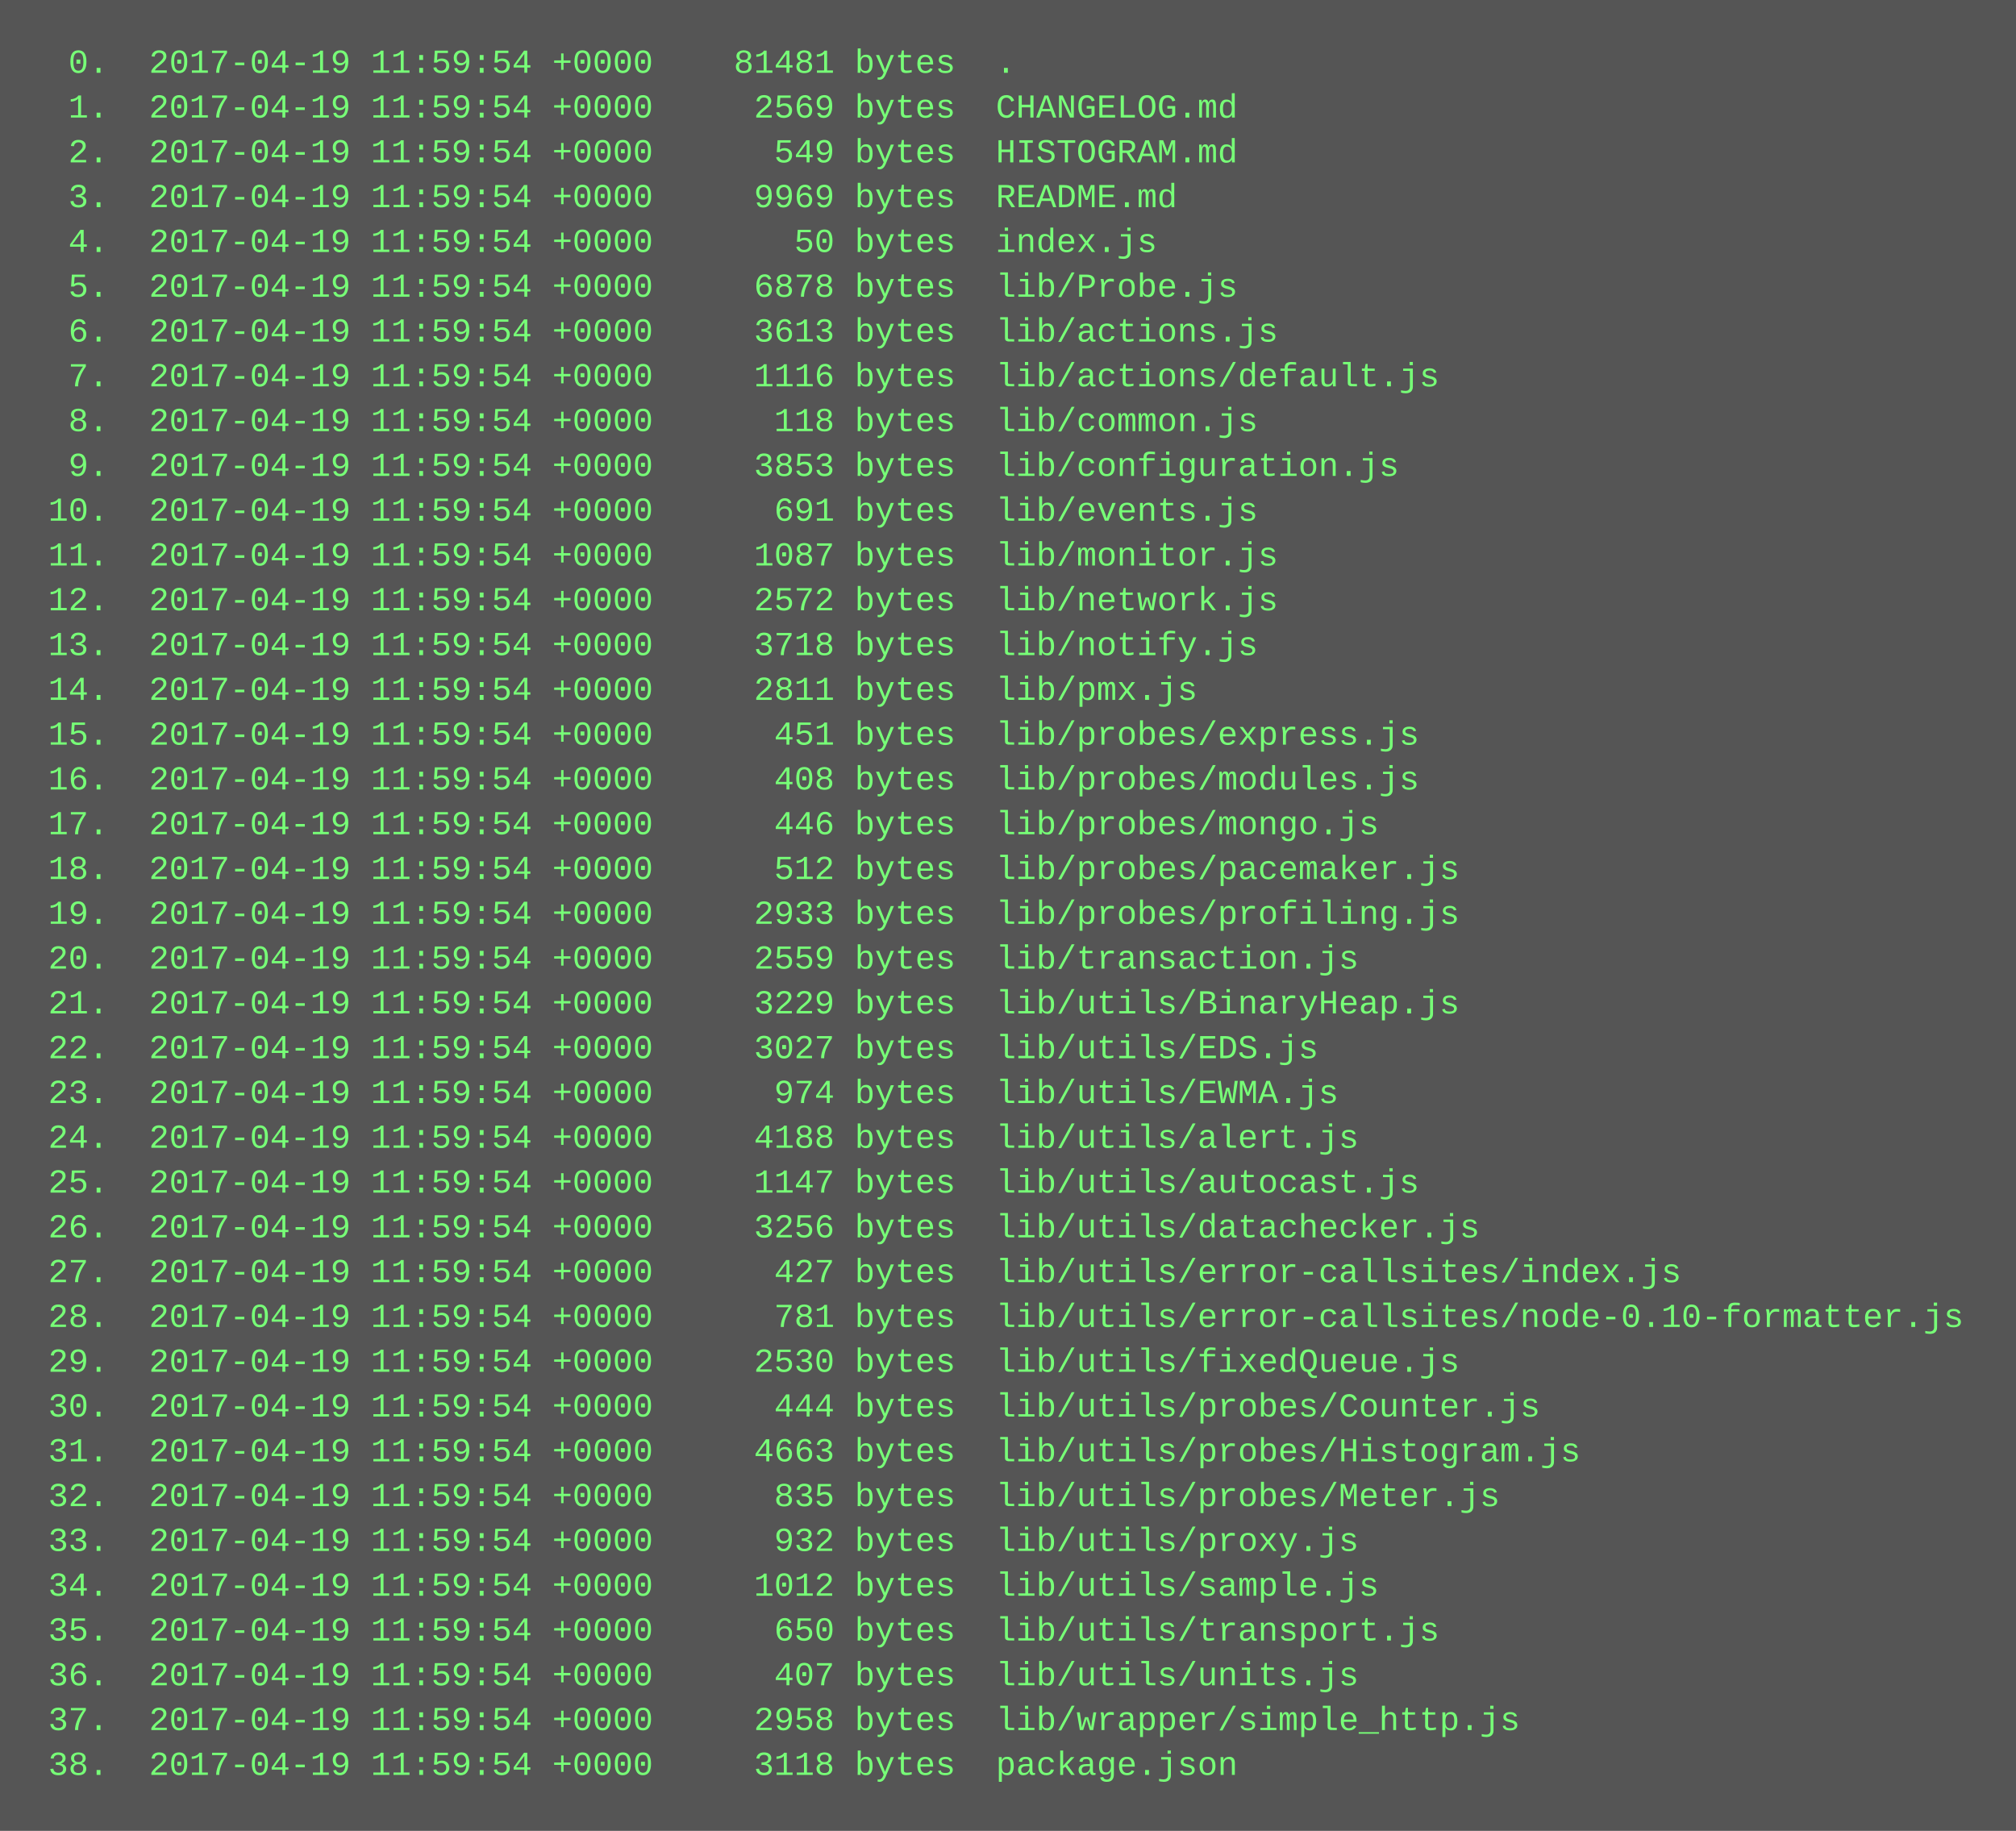
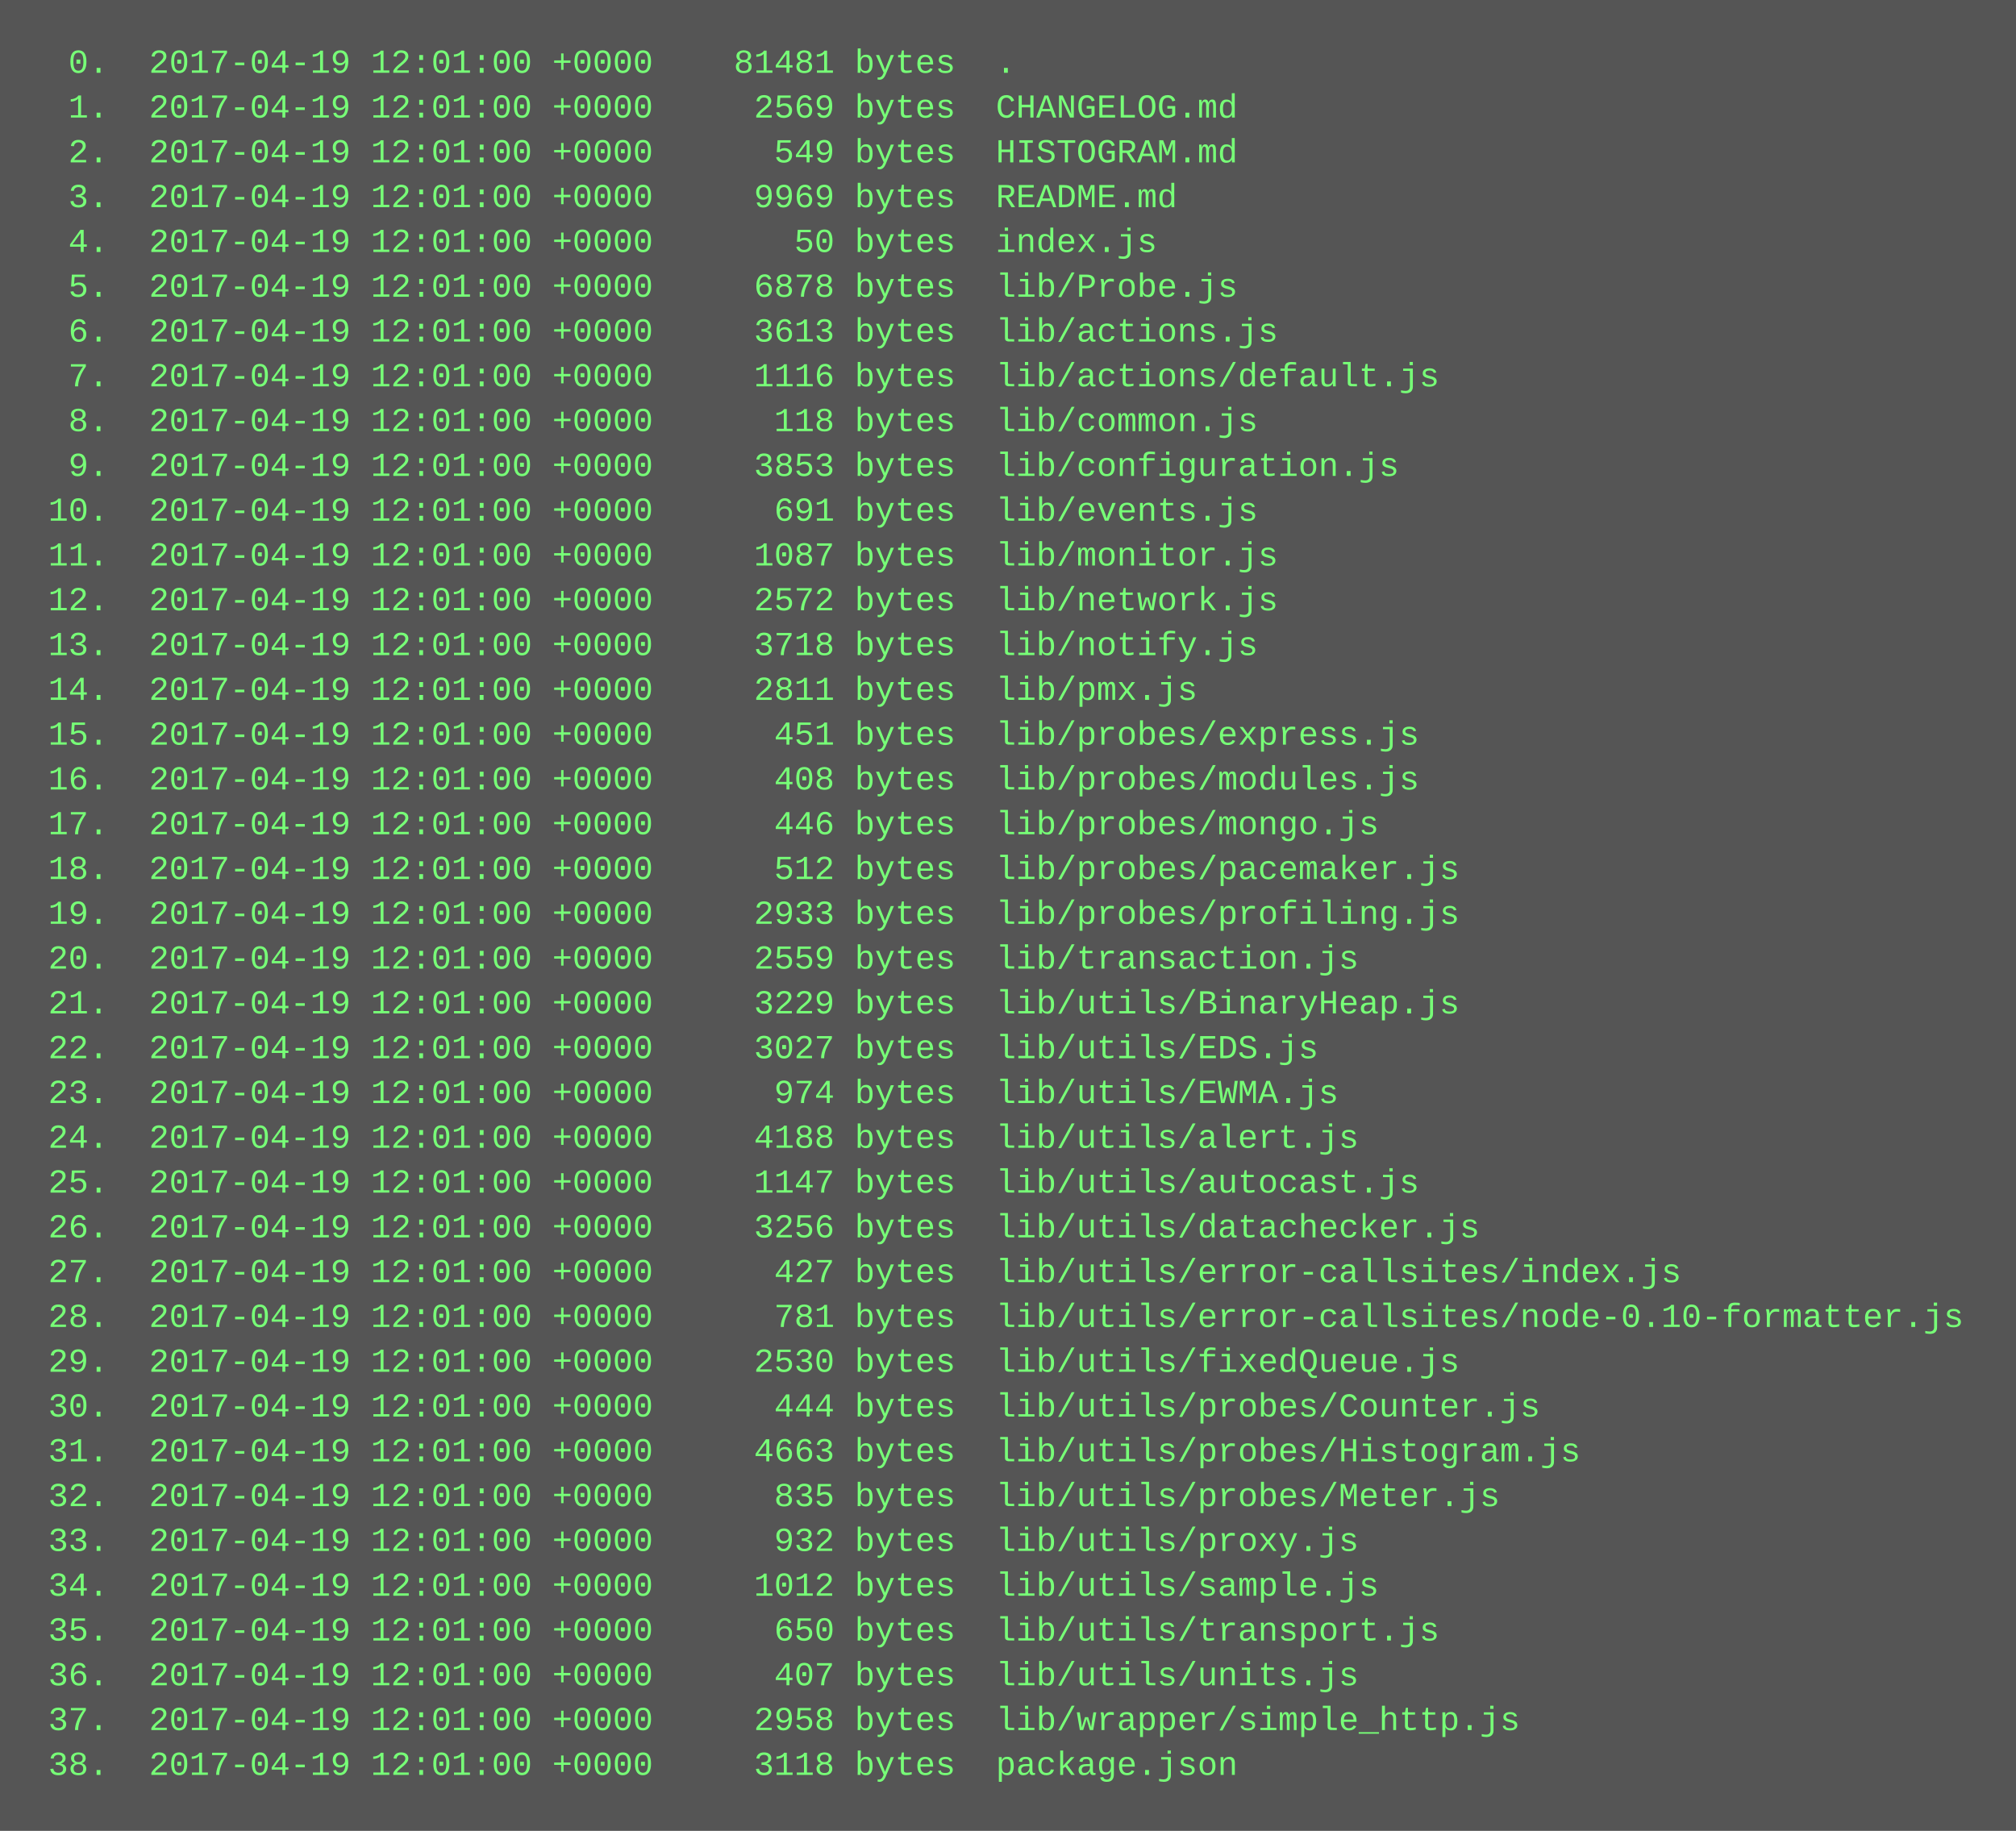
<svg xmlns="http://www.w3.org/2000/svg" height="654" width="720">
  <rect height="654" fill="#555" width="720" />
  <text fill="#7f7" font-family="Courier New" font-size="12" xml:space="preserve">
-     <tspan x="10" y="26">  0.  2017-04-19 11:59:54 +0000    81481 bytes  .</tspan>
-     <tspan x="10" y="42">  1.  2017-04-19 11:59:54 +0000     2569 bytes  CHANGELOG.md</tspan>
-     <tspan x="10" y="58">  2.  2017-04-19 11:59:54 +0000      549 bytes  HISTOGRAM.md</tspan>
-     <tspan x="10" y="74">  3.  2017-04-19 11:59:54 +0000     9969 bytes  README.md</tspan>
-     <tspan x="10" y="90">  4.  2017-04-19 11:59:54 +0000       50 bytes  index.js</tspan>
-     <tspan x="10" y="106">  5.  2017-04-19 11:59:54 +0000     6878 bytes  lib/Probe.js</tspan>
-     <tspan x="10" y="122">  6.  2017-04-19 11:59:54 +0000     3613 bytes  lib/actions.js</tspan>
-     <tspan x="10" y="138">  7.  2017-04-19 11:59:54 +0000     1116 bytes  lib/actions/default.js</tspan>
-     <tspan x="10" y="154">  8.  2017-04-19 11:59:54 +0000      118 bytes  lib/common.js</tspan>
-     <tspan x="10" y="170">  9.  2017-04-19 11:59:54 +0000     3853 bytes  lib/configuration.js</tspan>
-     <tspan x="10" y="186"> 10.  2017-04-19 11:59:54 +0000      691 bytes  lib/events.js</tspan>
-     <tspan x="10" y="202"> 11.  2017-04-19 11:59:54 +0000     1087 bytes  lib/monitor.js</tspan>
-     <tspan x="10" y="218"> 12.  2017-04-19 11:59:54 +0000     2572 bytes  lib/network.js</tspan>
-     <tspan x="10" y="234"> 13.  2017-04-19 11:59:54 +0000     3718 bytes  lib/notify.js</tspan>
-     <tspan x="10" y="250"> 14.  2017-04-19 11:59:54 +0000     2811 bytes  lib/pmx.js</tspan>
-     <tspan x="10" y="266"> 15.  2017-04-19 11:59:54 +0000      451 bytes  lib/probes/express.js</tspan>
-     <tspan x="10" y="282"> 16.  2017-04-19 11:59:54 +0000      408 bytes  lib/probes/modules.js</tspan>
-     <tspan x="10" y="298"> 17.  2017-04-19 11:59:54 +0000      446 bytes  lib/probes/mongo.js</tspan>
-     <tspan x="10" y="314"> 18.  2017-04-19 11:59:54 +0000      512 bytes  lib/probes/pacemaker.js</tspan>
-     <tspan x="10" y="330"> 19.  2017-04-19 11:59:54 +0000     2933 bytes  lib/probes/profiling.js</tspan>
-     <tspan x="10" y="346"> 20.  2017-04-19 11:59:54 +0000     2559 bytes  lib/transaction.js</tspan>
-     <tspan x="10" y="362"> 21.  2017-04-19 11:59:54 +0000     3229 bytes  lib/utils/BinaryHeap.js</tspan>
-     <tspan x="10" y="378"> 22.  2017-04-19 11:59:54 +0000     3027 bytes  lib/utils/EDS.js</tspan>
-     <tspan x="10" y="394"> 23.  2017-04-19 11:59:54 +0000      974 bytes  lib/utils/EWMA.js</tspan>
-     <tspan x="10" y="410"> 24.  2017-04-19 11:59:54 +0000     4188 bytes  lib/utils/alert.js</tspan>
-     <tspan x="10" y="426"> 25.  2017-04-19 11:59:54 +0000     1147 bytes  lib/utils/autocast.js</tspan>
-     <tspan x="10" y="442"> 26.  2017-04-19 11:59:54 +0000     3256 bytes  lib/utils/datachecker.js</tspan>
-     <tspan x="10" y="458"> 27.  2017-04-19 11:59:54 +0000      427 bytes  lib/utils/error-callsites/index.js</tspan>
-     <tspan x="10" y="474"> 28.  2017-04-19 11:59:54 +0000      781 bytes  lib/utils/error-callsites/node-0.10-formatter.js</tspan>
-     <tspan x="10" y="490"> 29.  2017-04-19 11:59:54 +0000     2530 bytes  lib/utils/fixedQueue.js</tspan>
-     <tspan x="10" y="506"> 30.  2017-04-19 11:59:54 +0000      444 bytes  lib/utils/probes/Counter.js</tspan>
-     <tspan x="10" y="522"> 31.  2017-04-19 11:59:54 +0000     4663 bytes  lib/utils/probes/Histogram.js</tspan>
-     <tspan x="10" y="538"> 32.  2017-04-19 11:59:54 +0000      835 bytes  lib/utils/probes/Meter.js</tspan>
-     <tspan x="10" y="554"> 33.  2017-04-19 11:59:54 +0000      932 bytes  lib/utils/proxy.js</tspan>
-     <tspan x="10" y="570"> 34.  2017-04-19 11:59:54 +0000     1012 bytes  lib/utils/sample.js</tspan>
-     <tspan x="10" y="586"> 35.  2017-04-19 11:59:54 +0000      650 bytes  lib/utils/transport.js</tspan>
-     <tspan x="10" y="602"> 36.  2017-04-19 11:59:54 +0000      407 bytes  lib/utils/units.js</tspan>
-     <tspan x="10" y="618"> 37.  2017-04-19 11:59:54 +0000     2958 bytes  lib/wrapper/simple_http.js</tspan>
-     <tspan x="10" y="634"> 38.  2017-04-19 11:59:54 +0000     3118 bytes  package.json</tspan>
+     <tspan x="10" y="26">  0.  2017-04-19 12:01:00 +0000    81481 bytes  .</tspan>
+     <tspan x="10" y="42">  1.  2017-04-19 12:01:00 +0000     2569 bytes  CHANGELOG.md</tspan>
+     <tspan x="10" y="58">  2.  2017-04-19 12:01:00 +0000      549 bytes  HISTOGRAM.md</tspan>
+     <tspan x="10" y="74">  3.  2017-04-19 12:01:00 +0000     9969 bytes  README.md</tspan>
+     <tspan x="10" y="90">  4.  2017-04-19 12:01:00 +0000       50 bytes  index.js</tspan>
+     <tspan x="10" y="106">  5.  2017-04-19 12:01:00 +0000     6878 bytes  lib/Probe.js</tspan>
+     <tspan x="10" y="122">  6.  2017-04-19 12:01:00 +0000     3613 bytes  lib/actions.js</tspan>
+     <tspan x="10" y="138">  7.  2017-04-19 12:01:00 +0000     1116 bytes  lib/actions/default.js</tspan>
+     <tspan x="10" y="154">  8.  2017-04-19 12:01:00 +0000      118 bytes  lib/common.js</tspan>
+     <tspan x="10" y="170">  9.  2017-04-19 12:01:00 +0000     3853 bytes  lib/configuration.js</tspan>
+     <tspan x="10" y="186"> 10.  2017-04-19 12:01:00 +0000      691 bytes  lib/events.js</tspan>
+     <tspan x="10" y="202"> 11.  2017-04-19 12:01:00 +0000     1087 bytes  lib/monitor.js</tspan>
+     <tspan x="10" y="218"> 12.  2017-04-19 12:01:00 +0000     2572 bytes  lib/network.js</tspan>
+     <tspan x="10" y="234"> 13.  2017-04-19 12:01:00 +0000     3718 bytes  lib/notify.js</tspan>
+     <tspan x="10" y="250"> 14.  2017-04-19 12:01:00 +0000     2811 bytes  lib/pmx.js</tspan>
+     <tspan x="10" y="266"> 15.  2017-04-19 12:01:00 +0000      451 bytes  lib/probes/express.js</tspan>
+     <tspan x="10" y="282"> 16.  2017-04-19 12:01:00 +0000      408 bytes  lib/probes/modules.js</tspan>
+     <tspan x="10" y="298"> 17.  2017-04-19 12:01:00 +0000      446 bytes  lib/probes/mongo.js</tspan>
+     <tspan x="10" y="314"> 18.  2017-04-19 12:01:00 +0000      512 bytes  lib/probes/pacemaker.js</tspan>
+     <tspan x="10" y="330"> 19.  2017-04-19 12:01:00 +0000     2933 bytes  lib/probes/profiling.js</tspan>
+     <tspan x="10" y="346"> 20.  2017-04-19 12:01:00 +0000     2559 bytes  lib/transaction.js</tspan>
+     <tspan x="10" y="362"> 21.  2017-04-19 12:01:00 +0000     3229 bytes  lib/utils/BinaryHeap.js</tspan>
+     <tspan x="10" y="378"> 22.  2017-04-19 12:01:00 +0000     3027 bytes  lib/utils/EDS.js</tspan>
+     <tspan x="10" y="394"> 23.  2017-04-19 12:01:00 +0000      974 bytes  lib/utils/EWMA.js</tspan>
+     <tspan x="10" y="410"> 24.  2017-04-19 12:01:00 +0000     4188 bytes  lib/utils/alert.js</tspan>
+     <tspan x="10" y="426"> 25.  2017-04-19 12:01:00 +0000     1147 bytes  lib/utils/autocast.js</tspan>
+     <tspan x="10" y="442"> 26.  2017-04-19 12:01:00 +0000     3256 bytes  lib/utils/datachecker.js</tspan>
+     <tspan x="10" y="458"> 27.  2017-04-19 12:01:00 +0000      427 bytes  lib/utils/error-callsites/index.js</tspan>
+     <tspan x="10" y="474"> 28.  2017-04-19 12:01:00 +0000      781 bytes  lib/utils/error-callsites/node-0.10-formatter.js</tspan>
+     <tspan x="10" y="490"> 29.  2017-04-19 12:01:00 +0000     2530 bytes  lib/utils/fixedQueue.js</tspan>
+     <tspan x="10" y="506"> 30.  2017-04-19 12:01:00 +0000      444 bytes  lib/utils/probes/Counter.js</tspan>
+     <tspan x="10" y="522"> 31.  2017-04-19 12:01:00 +0000     4663 bytes  lib/utils/probes/Histogram.js</tspan>
+     <tspan x="10" y="538"> 32.  2017-04-19 12:01:00 +0000      835 bytes  lib/utils/probes/Meter.js</tspan>
+     <tspan x="10" y="554"> 33.  2017-04-19 12:01:00 +0000      932 bytes  lib/utils/proxy.js</tspan>
+     <tspan x="10" y="570"> 34.  2017-04-19 12:01:00 +0000     1012 bytes  lib/utils/sample.js</tspan>
+     <tspan x="10" y="586"> 35.  2017-04-19 12:01:00 +0000      650 bytes  lib/utils/transport.js</tspan>
+     <tspan x="10" y="602"> 36.  2017-04-19 12:01:00 +0000      407 bytes  lib/utils/units.js</tspan>
+     <tspan x="10" y="618"> 37.  2017-04-19 12:01:00 +0000     2958 bytes  lib/wrapper/simple_http.js</tspan>
+     <tspan x="10" y="634"> 38.  2017-04-19 12:01:00 +0000     3118 bytes  package.json</tspan>
  </text>
</svg>
